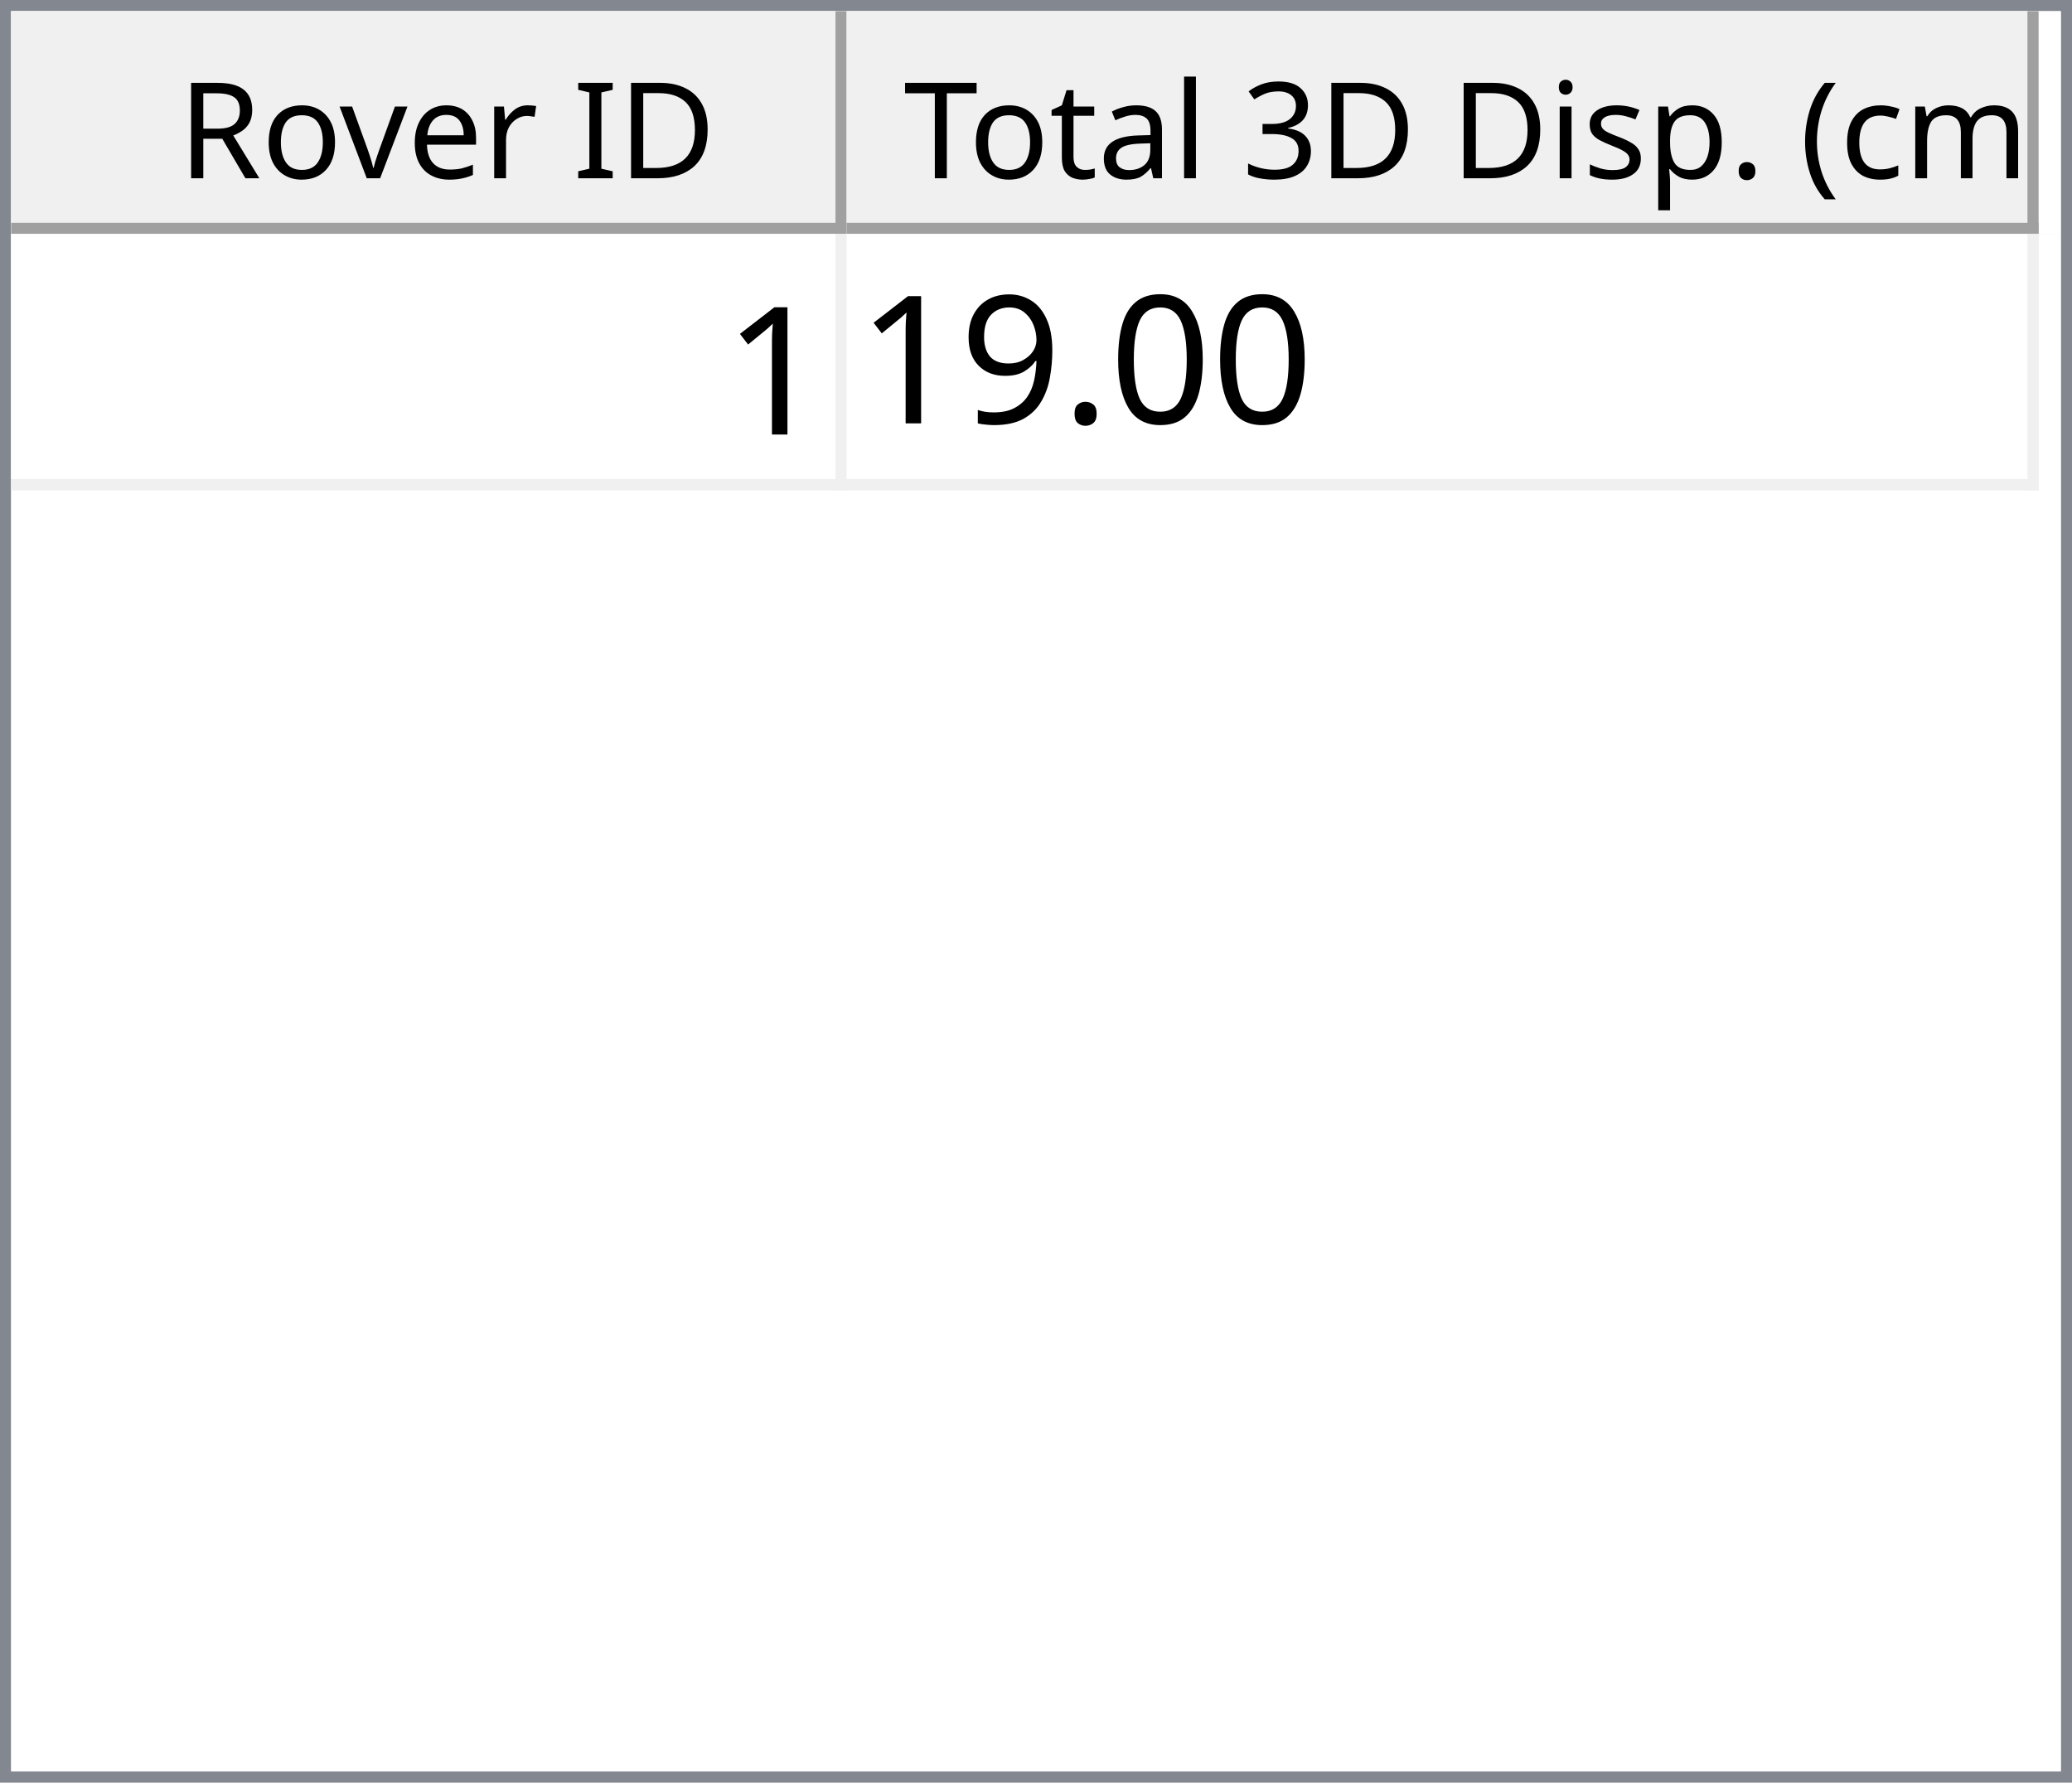
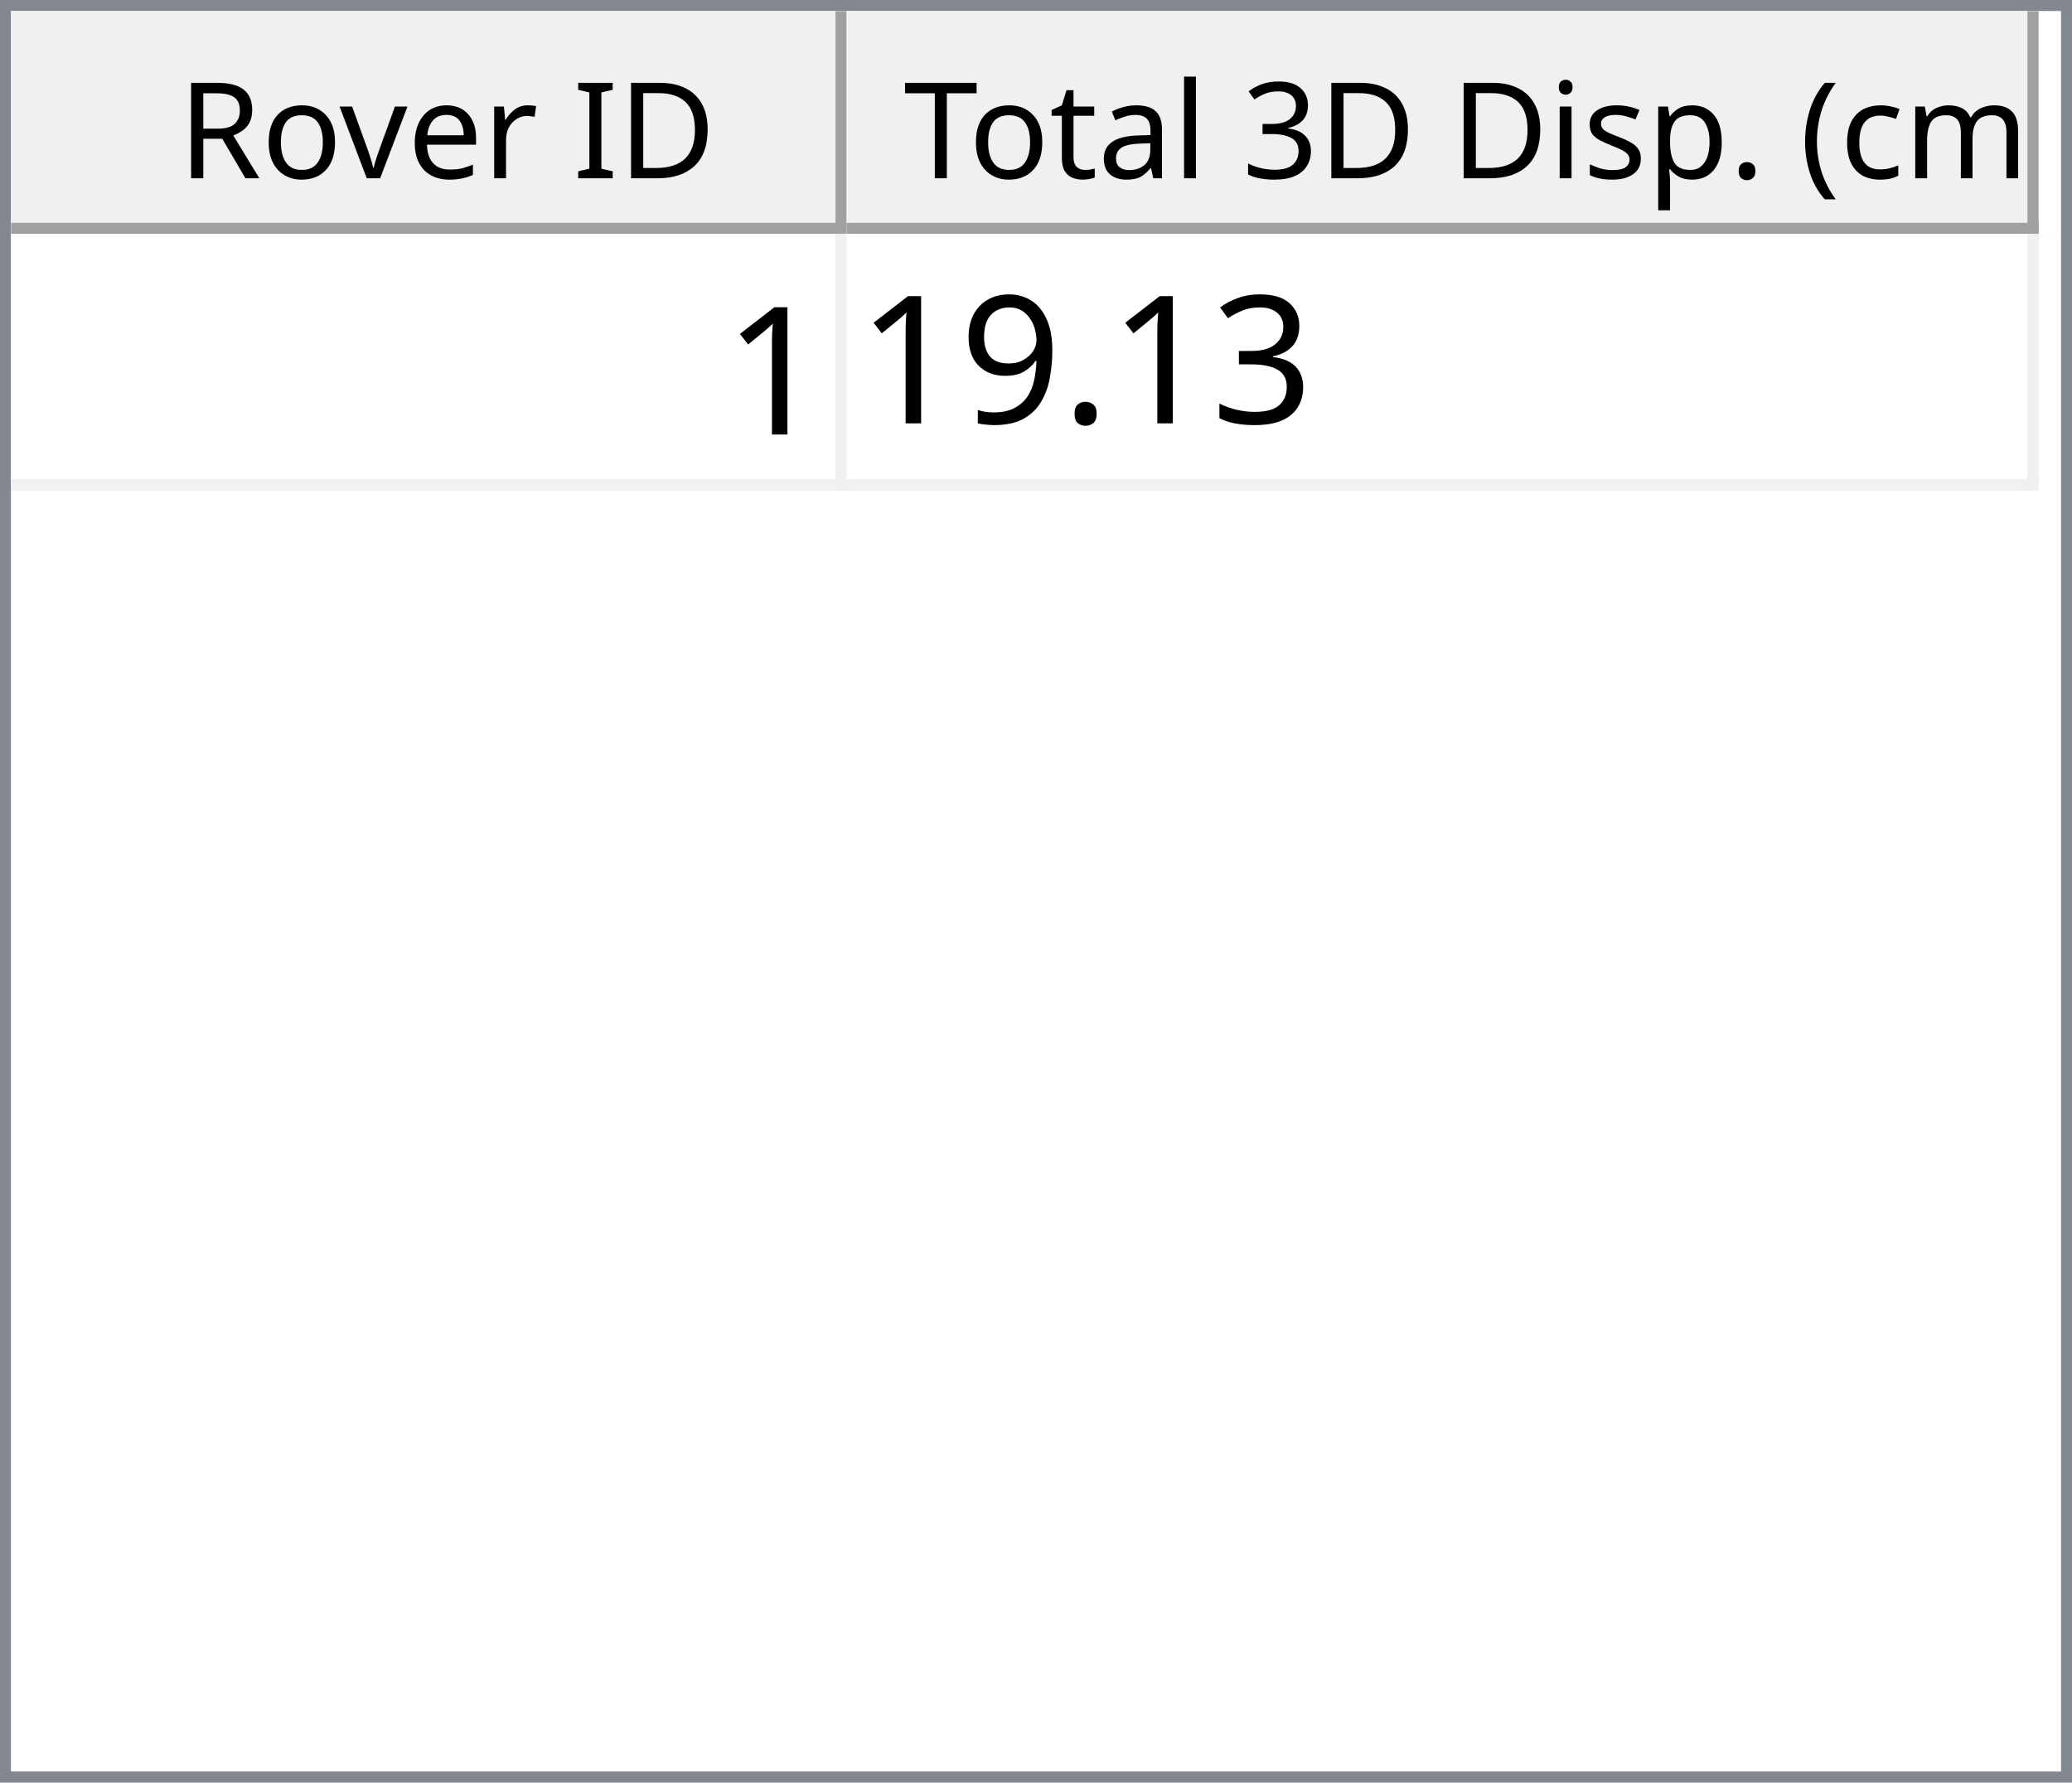
<svg xmlns="http://www.w3.org/2000/svg" style="fill-opacity:1; color-rendering:auto; color-interpolation:auto; text-rendering:auto; stroke:black; stroke-linecap:square; stroke-miterlimit:10; shape-rendering:auto; stroke-opacity:1; fill:black; stroke-dasharray:none; font-weight:normal; stroke-width:1; font-family:'Dialog'; font-style:normal; stroke-linejoin:miter; font-size:12px; stroke-dashoffset:0; image-rendering:auto;" width="186" height="160">
  <defs id="genericDefs" />
  <g>
    <defs id="defs1">
      <clipPath clipPathUnits="userSpaceOnUse" id="clipPath1">
        <path d="M0 0 L186 0 L186 160 L0 160 L0 0 Z" />
      </clipPath>
      <clipPath clipPathUnits="userSpaceOnUse" id="clipPath2">
        <path d="M0 0 L0 160 L186 160 L186 0 Z" />
      </clipPath>
      <clipPath clipPathUnits="userSpaceOnUse" id="clipPath3">
        <path d="M0 0 L0 20 L184 20 L184 0 Z" />
      </clipPath>
      <clipPath clipPathUnits="userSpaceOnUse" id="clipPath4">
        <path d="M0 0 L0 20 L75 20 L75 0 Z" />
      </clipPath>
      <clipPath clipPathUnits="userSpaceOnUse" id="clipPath5">
        <path d="M1 1 L1 19 L74 19 L74 1 Z" />
      </clipPath>
      <clipPath clipPathUnits="userSpaceOnUse" id="clipPath6">
        <path d="M0 0 L0 18 L73 18 L73 0 Z" />
      </clipPath>
      <clipPath clipPathUnits="userSpaceOnUse" id="clipPath7">
        <path d="M-0.5 -0.5 L-0.5 19.5 L74.5 19.5 L74.5 -0.5 Z" />
      </clipPath>
      <clipPath clipPathUnits="userSpaceOnUse" id="clipPath8">
        <path d="M0 0 L0 20 L107 20 L107 0 Z" />
      </clipPath>
      <clipPath clipPathUnits="userSpaceOnUse" id="clipPath9">
        <path d="M1 1 L1 19 L106 19 L106 1 Z" />
      </clipPath>
      <clipPath clipPathUnits="userSpaceOnUse" id="clipPath10">
        <path d="M0 0 L0 18 L105 18 L105 0 Z" />
      </clipPath>
      <clipPath clipPathUnits="userSpaceOnUse" id="clipPath11">
        <path d="M-0.5 -0.5 L-0.5 19.5 L106.5 19.5 L106.5 -0.5 Z" />
      </clipPath>
      <clipPath clipPathUnits="userSpaceOnUse" id="clipPath12">
        <path d="M0 0 L0 138 L184 138 L184 0 Z" />
      </clipPath>
      <clipPath clipPathUnits="userSpaceOnUse" id="clipPath13">
        <path d="M0 0 L0 23 L182 23 L182 0 Z" />
      </clipPath>
      <clipPath clipPathUnits="userSpaceOnUse" id="clipPath14">
        <path d="M-0.5 -0.5 L-0.5 22.5 L181.5 22.5 L181.5 -0.5 Z" />
      </clipPath>
      <clipPath clipPathUnits="userSpaceOnUse" id="clipPath15">
        <path d="M0 0 L0 22 L74 22 L74 0 Z" />
      </clipPath>
      <clipPath clipPathUnits="userSpaceOnUse" id="clipPath16">
        <path d="M0 0 L0 22 L106 22 L106 0 Z" />
      </clipPath>
      <font horiz-adv-x="64.551" id="font1">
        <font-face ascent="107.91" descent="25.098" units-per-em="100" style="font-style:normal; font-family:Segoe UI; font-weight:normal;" />
        <missing-glyph horiz-adv-x="64.551" d="M8.109 0 L8.109 68.266 L56.453 68.266 L56.453 0 L8.109 0 ZM15.328 7.234 L49.219 7.234 L49.219 61.031 L15.328 61.031 L15.328 7.234 Z" />
        <glyph unicode="D" horiz-adv-x="70.117" d="M9.188 0 L9.188 70.016 L28.516 70.016 Q65.531 70.016 65.531 35.891 Q65.531 19.672 55.25 9.836 Q44.969 0 27.734 0 L9.188 0 ZM17.391 62.594 L17.391 7.422 L27.828 7.422 Q41.609 7.422 49.273 14.797 Q56.938 22.172 56.938 35.688 Q56.938 62.594 28.328 62.594 L17.391 62.594 Z" />
        <glyph unicode="I" horiz-adv-x="26.611" d="M17.391 0 L9.188 0 L9.188 70.016 L17.391 70.016 L17.391 0 Z" />
        <glyph unicode=" " horiz-adv-x="27.393" d="" />
        <glyph unicode="r" horiz-adv-x="34.766" d="M34.188 41.891 Q32.078 43.5 28.125 43.5 Q23 43.5 19.555 38.672 Q16.109 33.844 16.109 25.484 L16.109 0 L8.109 0 L8.109 50 L16.109 50 L16.109 39.703 L16.312 39.703 Q18.016 44.969 21.531 47.922 Q25.047 50.875 29.391 50.875 Q32.516 50.875 34.188 50.203 L34.188 41.891 Z" />
        <glyph unicode="e" horiz-adv-x="52.295" d="M48.297 23 L12.984 23 Q13.188 14.656 17.484 10.109 Q21.781 5.562 29.297 5.562 Q37.75 5.562 44.828 11.141 L44.828 3.609 Q38.234 -1.172 27.391 -1.172 Q16.797 -1.172 10.742 5.641 Q4.688 12.453 4.688 24.812 Q4.688 36.469 11.305 43.82 Q17.922 51.172 27.734 51.172 Q37.547 51.172 42.922 44.828 Q48.297 38.484 48.297 27.203 L48.297 23 ZM40.094 29.781 Q40.047 36.719 36.75 40.578 Q33.453 44.438 27.594 44.438 Q21.922 44.438 17.969 40.383 Q14.016 36.328 13.094 29.781 L40.094 29.781 Z" />
        <glyph unicode="v" horiz-adv-x="47.9" d="M47.406 50 L27.484 0 L19.625 0 L0.688 50 L9.469 50 L22.172 13.672 Q23.578 9.672 23.922 6.688 L24.125 6.688 Q24.609 10.453 25.688 13.484 L38.969 50 L47.406 50 Z" />
        <glyph unicode="o" horiz-adv-x="58.594" d="M29 -1.172 Q17.922 -1.172 11.305 5.836 Q4.688 12.844 4.688 24.422 Q4.688 37.016 11.57 44.094 Q18.453 51.172 30.172 51.172 Q41.359 51.172 47.633 44.289 Q53.906 37.406 53.906 25.203 Q53.906 13.234 47.141 6.031 Q40.375 -1.172 29 -1.172 ZM29.594 44.438 Q21.875 44.438 17.383 39.188 Q12.891 33.938 12.891 24.703 Q12.891 15.828 17.43 10.695 Q21.969 5.562 29.594 5.562 Q37.359 5.562 41.531 10.594 Q45.703 15.625 45.703 24.906 Q45.703 34.281 41.531 39.359 Q37.359 44.438 29.594 44.438 Z" />
        <glyph unicode="R" horiz-adv-x="59.814" d="M59.375 0 L49.609 0 L37.891 19.625 Q36.281 22.359 34.766 24.289 Q33.25 26.219 31.664 27.438 Q30.078 28.656 28.25 29.219 Q26.422 29.781 24.125 29.781 L17.391 29.781 L17.391 0 L9.188 0 L9.188 70.016 L30.078 70.016 Q34.672 70.016 38.555 68.867 Q42.438 67.719 45.289 65.375 Q48.141 63.031 49.758 59.547 Q51.375 56.062 51.375 51.375 Q51.375 47.703 50.273 44.656 Q49.172 41.609 47.148 39.211 Q45.125 36.812 42.266 35.133 Q39.406 33.453 35.844 32.516 L35.844 32.328 Q37.594 31.547 38.891 30.547 Q40.188 29.547 41.359 28.18 Q42.531 26.812 43.68 25.078 Q44.828 23.344 46.234 21.047 L59.375 0 ZM17.391 62.594 L17.391 37.203 L28.516 37.203 Q31.594 37.203 34.203 38.133 Q36.812 39.062 38.719 40.797 Q40.625 42.531 41.703 45.047 Q42.781 47.562 42.781 50.688 Q42.781 56.297 39.141 59.445 Q35.5 62.594 28.609 62.594 L17.391 62.594 Z" />
        <glyph unicode=")" horiz-adv-x="30.176" d="M8.297 -15.922 L1.172 -15.922 Q16.406 2.344 16.406 26.812 Q16.406 51.469 1.078 70.016 L8.297 70.016 Q23.531 52.156 23.531 26.703 Q23.531 1.375 8.297 -15.922 Z" />
        <glyph unicode="m" horiz-adv-x="86.133" d="M79.109 0 L71.094 0 L71.094 28.719 Q71.094 37.016 68.531 40.727 Q65.969 44.438 59.906 44.438 Q54.781 44.438 51.195 39.75 Q47.609 35.062 47.609 28.516 L47.609 0 L39.594 0 L39.594 29.688 Q39.594 44.438 28.219 44.438 Q22.953 44.438 19.531 40.016 Q16.109 35.594 16.109 28.516 L16.109 0 L8.109 0 L8.109 50 L16.109 50 L16.109 42.094 L16.312 42.094 Q21.625 51.172 31.844 51.172 Q36.969 51.172 40.773 48.312 Q44.578 45.453 46 40.828 Q51.562 51.172 62.594 51.172 Q79.109 51.172 79.109 30.812 L79.109 0 Z" />
        <glyph unicode="c" horiz-adv-x="46.191" d="M42.188 2.297 Q36.422 -1.172 28.516 -1.172 Q17.828 -1.172 11.258 5.789 Q4.688 12.75 4.688 23.828 Q4.688 36.188 11.766 43.68 Q18.844 51.172 30.672 51.172 Q37.25 51.172 42.281 48.734 L42.281 40.531 Q36.719 44.438 30.375 44.438 Q22.703 44.438 17.797 38.945 Q12.891 33.453 12.891 24.516 Q12.891 15.719 17.508 10.641 Q22.125 5.562 29.891 5.562 Q36.422 5.562 42.188 9.906 L42.188 2.297 Z" />
        <glyph unicode="(" horiz-adv-x="30.176" d="M29.109 -15.922 L21.969 -15.922 Q6.844 1.375 6.844 26.703 Q6.844 52.156 21.969 70.016 L29.203 70.016 Q13.875 51.469 13.875 26.812 Q13.875 2.344 29.109 -15.922 Z" />
        <glyph unicode="." horiz-adv-x="21.68" d="M10.891 -1.078 Q8.641 -1.078 7.055 0.539 Q5.469 2.156 5.469 4.391 Q5.469 6.641 7.055 8.273 Q8.641 9.906 10.891 9.906 Q13.188 9.906 14.797 8.273 Q16.406 6.641 16.406 4.391 Q16.406 2.156 14.797 0.539 Q13.188 -1.078 10.891 -1.078 Z" />
        <glyph unicode="p" horiz-adv-x="58.789" d="M16.312 7.234 L16.109 7.234 L16.109 -23 L8.109 -23 L8.109 50 L16.109 50 L16.109 41.219 L16.312 41.219 Q22.219 51.172 33.594 51.172 Q43.266 51.172 48.688 44.461 Q54.109 37.75 54.109 26.469 Q54.109 13.922 48 6.375 Q41.891 -1.172 31.297 -1.172 Q21.578 -1.172 16.312 7.234 ZM16.109 27.391 L16.109 20.406 Q16.109 14.203 20.141 9.883 Q24.172 5.562 30.375 5.562 Q37.641 5.562 41.773 11.133 Q45.906 16.703 45.906 26.609 Q45.906 34.969 42.047 39.703 Q38.188 44.438 31.594 44.438 Q24.609 44.438 20.359 39.578 Q16.109 34.719 16.109 27.391 Z" />
        <glyph unicode="s" horiz-adv-x="42.432" d="M5.078 1.812 L5.078 10.406 Q11.625 5.562 19.484 5.562 Q30.031 5.562 30.031 12.594 Q30.031 14.594 29.125 15.992 Q28.219 17.391 26.68 18.461 Q25.141 19.531 23.07 20.383 Q21 21.234 18.609 22.172 Q15.281 23.484 12.766 24.828 Q10.25 26.172 8.57 27.859 Q6.891 29.547 6.031 31.695 Q5.172 33.844 5.172 36.719 Q5.172 40.234 6.789 42.945 Q8.406 45.656 11.086 47.484 Q13.766 49.312 17.211 50.242 Q20.656 51.172 24.312 51.172 Q30.812 51.172 35.938 48.922 L35.938 40.828 Q30.422 44.438 23.25 44.438 Q21 44.438 19.195 43.922 Q17.391 43.406 16.094 42.477 Q14.797 41.547 14.086 40.258 Q13.375 38.969 13.375 37.406 Q13.375 35.453 14.086 34.133 Q14.797 32.812 16.164 31.789 Q17.531 30.766 19.484 29.938 Q21.438 29.109 23.922 28.125 Q27.25 26.859 29.883 25.516 Q32.516 24.172 34.375 22.484 Q36.234 20.797 37.234 18.602 Q38.234 16.406 38.234 13.375 Q38.234 9.672 36.602 6.938 Q34.969 4.203 32.234 2.398 Q29.5 0.594 25.93 -0.289 Q22.359 -1.172 18.453 -1.172 Q10.75 -1.172 5.078 1.812 Z" />
        <glyph unicode="i" horiz-adv-x="24.219" d="M12.203 62.703 Q10.062 62.703 8.547 64.164 Q7.031 65.625 7.031 67.875 Q7.031 70.125 8.547 71.609 Q10.062 73.094 12.203 73.094 Q14.406 73.094 15.945 71.609 Q17.484 70.125 17.484 67.875 Q17.484 65.719 15.945 64.211 Q14.406 62.703 12.203 62.703 ZM16.109 0 L8.109 0 L8.109 50 L16.109 50 L16.109 0 Z" />
        <glyph unicode="3" horiz-adv-x="53.906" d="M46.531 19.828 Q46.531 15.094 44.75 11.211 Q42.969 7.328 39.719 4.57 Q36.469 1.812 31.93 0.297 Q27.391 -1.219 21.922 -1.219 Q11.922 -1.219 6 2.594 L6 11.188 Q13.094 5.609 22.219 5.609 Q25.875 5.609 28.828 6.539 Q31.781 7.469 33.906 9.227 Q36.031 10.984 37.18 13.477 Q38.328 15.969 38.328 19.094 Q38.328 32.812 18.797 32.812 L12.984 32.812 L12.984 39.594 L18.5 39.594 Q35.797 39.594 35.797 52.484 Q35.797 64.406 22.609 64.406 Q15.188 64.406 8.688 59.422 L8.688 67.188 Q15.375 71.188 24.609 71.188 Q29 71.188 32.57 69.969 Q36.141 68.75 38.68 66.555 Q41.219 64.359 42.609 61.281 Q44 58.203 44 54.5 Q44 40.672 30.031 36.719 L30.031 36.531 Q33.594 36.141 36.625 34.797 Q39.656 33.453 41.852 31.305 Q44.047 29.156 45.289 26.25 Q46.531 23.344 46.531 19.828 Z" />
        <glyph unicode="l" horiz-adv-x="24.219" d="M16.109 0 L8.109 0 L8.109 74.031 L16.109 74.031 L16.109 0 Z" />
        <glyph unicode="a" horiz-adv-x="50.879" d="M43.891 0 L35.891 0 L35.891 7.812 L35.688 7.812 Q30.469 -1.172 20.312 -1.172 Q12.844 -1.172 8.617 2.781 Q4.391 6.734 4.391 13.281 Q4.391 27.297 20.906 29.594 L35.891 31.688 Q35.891 44.438 25.594 44.438 Q16.547 44.438 9.281 38.281 L9.281 46.484 Q16.656 51.172 26.266 51.172 Q43.891 51.172 43.891 32.516 L43.891 0 ZM35.891 25.297 L23.828 23.641 Q18.266 22.859 15.43 20.875 Q12.594 18.891 12.594 13.875 Q12.594 10.203 15.211 7.883 Q17.828 5.562 22.172 5.562 Q28.125 5.562 32.008 9.742 Q35.891 13.922 35.891 20.312 L35.891 25.297 Z" />
        <glyph unicode="t" horiz-adv-x="33.887" d="M31.297 0.484 Q28.469 -1.078 23.828 -1.078 Q10.688 -1.078 10.688 13.578 L10.688 43.172 L2.094 43.172 L2.094 50 L10.688 50 L10.688 62.203 L18.703 64.797 L18.703 50 L31.297 50 L31.297 43.172 L18.703 43.172 L18.703 14.984 Q18.703 9.969 20.414 7.82 Q22.125 5.672 26.078 5.672 Q29.109 5.672 31.297 7.328 L31.297 0.484 Z" />
        <glyph unicode="T" horiz-adv-x="52.393" d="M50.594 62.594 L30.375 62.594 L30.375 0 L22.172 0 L22.172 62.594 L2 62.594 L2 70.016 L50.594 70.016 L50.594 62.594 Z" />
      </font>
      <font horiz-adv-x="75.0" id="font2">
        <font-face ascent="100.537" descent="21.973" units-per-em="100" style="font-style:normal; font-family:sans-serif; font-weight:normal;" />
        <missing-glyph horiz-adv-x="75.0" d="M12.5 0 L12.5 62.5 L62.5 62.5 L62.5 0 L12.5 0 ZM14.062 1.562 L60.938 1.562 L60.938 60.938 L14.062 60.938 L14.062 1.562 Z" />
        <glyph unicode="1" horiz-adv-x="55.615" d="M37.25 0 L28.469 0 L28.469 56 Q25.297 52.984 20.141 49.953 Q14.984 46.922 10.891 45.406 L10.891 53.906 Q18.266 57.375 23.781 62.305 Q29.297 67.234 31.594 71.875 L37.25 71.875 L37.25 0 Z" />
-         <glyph unicode="0" horiz-adv-x="55.615" d="M4.156 35.297 Q4.156 48 6.766 55.742 Q9.375 63.484 14.523 67.68 Q19.672 71.875 27.484 71.875 Q33.25 71.875 37.594 69.555 Q41.938 67.234 44.773 62.867 Q47.609 58.5 49.219 52.227 Q50.828 45.953 50.828 35.297 Q50.828 22.703 48.242 14.969 Q45.656 7.234 40.508 3.008 Q35.359 -1.219 27.484 -1.219 Q17.141 -1.219 11.234 6.203 Q4.156 15.141 4.156 35.297 ZM13.188 35.297 Q13.188 17.672 17.312 11.836 Q21.438 6 27.484 6 Q33.547 6 37.672 11.859 Q41.797 17.719 41.797 35.297 Q41.797 52.984 37.672 58.789 Q33.547 64.594 27.391 64.594 Q21.344 64.594 17.719 59.469 Q13.188 52.938 13.188 35.297 Z" />
+         <glyph unicode="3" horiz-adv-x="55.615" d="M4.203 18.891 L12.984 20.062 Q14.5 12.594 18.141 9.297 Q21.781 6 27 6 Q33.203 6 37.477 10.297 Q41.75 14.594 41.75 20.953 Q41.75 27 37.797 30.93 Q33.844 34.859 27.734 34.859 Q25.25 34.859 21.531 33.891 L22.516 41.609 Q23.391 41.5 23.922 41.5 Q29.547 41.5 34.039 44.43 Q38.531 47.359 38.531 53.469 Q38.531 58.297 35.258 61.477 Q31.984 64.656 26.812 64.656 Q21.688 64.656 18.266 61.43 Q14.844 58.203 13.875 51.766 L5.078 53.328 Q6.688 62.156 12.398 67.016 Q18.109 71.875 26.609 71.875 Q32.469 71.875 37.398 69.359 Q42.328 66.844 44.945 62.5 Q47.562 58.156 47.562 53.266 Q47.562 48.641 45.07 44.828 Q42.578 41.016 37.703 38.766 Q44.047 37.312 47.562 32.695 Q51.078 28.078 51.078 21.141 Q51.078 11.766 44.242 5.25 Q37.406 -1.266 26.953 -1.266 Q17.531 -1.266 11.305 4.352 Q5.078 9.969 4.203 18.891 Z" />
        <glyph unicode="." horiz-adv-x="27.783" d="M9.078 0 L9.078 10.016 L19.094 10.016 L19.094 0 L9.078 0 Z" />
        <glyph unicode="9" horiz-adv-x="55.615" d="M5.469 16.547 L13.922 17.328 Q14.984 11.375 18.016 8.688 Q21.047 6 25.781 6 Q29.828 6 32.883 7.859 Q35.938 9.719 37.891 12.82 Q39.844 15.922 41.164 21.195 Q42.484 26.469 42.484 31.938 Q42.484 32.516 42.438 33.688 Q39.797 29.5 35.234 26.883 Q30.672 24.266 25.344 24.266 Q16.453 24.266 10.305 30.711 Q4.156 37.156 4.156 47.703 Q4.156 58.594 10.578 65.234 Q17 71.875 26.656 71.875 Q33.641 71.875 39.43 68.117 Q45.219 64.359 48.219 57.398 Q51.219 50.438 51.219 37.25 Q51.219 23.531 48.242 15.406 Q45.266 7.281 39.383 3.031 Q33.5 -1.219 25.594 -1.219 Q17.188 -1.219 11.867 3.445 Q6.547 8.109 5.469 16.547 ZM41.453 48.141 Q41.453 55.719 37.43 60.156 Q33.406 64.594 27.734 64.594 Q21.875 64.594 17.531 59.812 Q13.188 55.031 13.188 47.406 Q13.188 40.578 17.312 36.305 Q21.438 32.031 27.484 32.031 Q33.594 32.031 37.523 36.305 Q41.453 40.578 41.453 48.141 Z" />
      </font>
    </defs>
    <g style="fill:white; stroke:white;">
      <rect x="0" y="0" width="186" style="clip-path:url(#clipPath1); stroke:none;" height="160" />
    </g>
    <g style="fill:white; text-rendering:optimizeSpeed; color-rendering:optimizeSpeed; image-rendering:optimizeSpeed; shape-rendering:crispEdges; stroke:white; color-interpolation:sRGB;">
      <rect x="0" width="186" height="160" y="0" style="stroke:none;" />
      <path style="stroke:none;" d="M0 160 L186 160 L186 0 L0 0 Z" />
    </g>
    <g style="fill:rgb(240,240,240); font-family:'Segoe UI'; stroke:rgb(240,240,240);">
      <rect x="0" y="0" width="186" style="clip-path:url(#clipPath2); stroke:none;" height="160" />
    </g>
    <g style="fill:rgb(130,135,144); font-family:'Segoe UI'; stroke:rgb(130,135,144);">
      <path d="M0 0 L186 0 L186 160 L0 160 L0 0 ZM1 1 L185 1 L185 159 L1 159 L1 1 Z" style="fill-rule:evenodd; clip-path:url(#clipPath2); stroke:none;" />
    </g>
    <g style="fill:white; font-family:'Segoe UI'; stroke:white;" transform="translate(1,1)">
      <rect x="0" y="0" width="184" style="clip-path:url(#clipPath3); stroke:none;" height="20" />
    </g>
    <g style="fill:rgb(240,240,240); font-family:'Segoe UI'; stroke:rgb(240,240,240);" transform="translate(1,1)">
      <rect x="0" y="0" width="75" style="clip-path:url(#clipPath4); stroke:none;" height="20" />
    </g>
    <g style="font-family:'Segoe UI';" transform="translate(2,2)">
      <text x="14" xml:space="preserve" y="14" style="clip-path:url(#clipPath6); stroke:none;">Rover ID</text>
    </g>
    <g style="fill:rgb(160,160,160); font-family:'Segoe UI'; stroke:rgb(160,160,160); stroke-linejoin:bevel;" transform="translate(1.5,1.5)">
      <line x1="74" x2="74" y1="0" style="fill:none; clip-path:url(#clipPath7);" y2="19" />
    </g>
    <g style="fill:rgb(160,160,160); font-family:'Segoe UI'; stroke:rgb(160,160,160); stroke-linejoin:bevel;" transform="matrix(1,0,0,1,1,1) translate(0.5,0.5)">
      <line x1="0" x2="74" y1="19" style="fill:none; clip-path:url(#clipPath7);" y2="19" />
    </g>
    <g style="fill:rgb(240,240,240); font-family:'Segoe UI'; stroke:rgb(240,240,240);" transform="translate(76,1)">
      <rect x="0" y="0" width="107" style="clip-path:url(#clipPath8); stroke:none;" height="20" />
    </g>
    <g style="font-family:'Segoe UI';" transform="translate(77,2)">
      <text x="1" xml:space="preserve" y="14" style="clip-path:url(#clipPath10); stroke:none;"> Total 3D Disp. (cm)</text>
    </g>
    <g style="fill:rgb(160,160,160); font-family:'Segoe UI'; stroke:rgb(160,160,160); stroke-linejoin:bevel;" transform="translate(76.5,1.5)">
      <line x1="106" x2="106" y1="0" style="fill:none; clip-path:url(#clipPath11);" y2="19" />
    </g>
    <g style="fill:rgb(160,160,160); font-family:'Segoe UI'; stroke:rgb(160,160,160); stroke-linejoin:bevel;" transform="matrix(1,0,0,1,76,1) translate(0.5,0.5)">
      <line x1="0" x2="106" y1="19" style="fill:none; clip-path:url(#clipPath11);" y2="19" />
    </g>
    <g style="fill:white; font-family:'Segoe UI'; stroke:white;" transform="translate(1,21)">
      <rect x="0" y="0" width="184" style="clip-path:url(#clipPath12); stroke:none;" height="138" />
    </g>
    <g style="fill:rgb(240,240,240); font-size:16px; font-family:sans-serif; stroke:rgb(240,240,240);" transform="translate(1,21)">
      <rect x="0" y="0" width="182" style="clip-path:url(#clipPath13); stroke:none;" height="23" />
      <line transform="translate(0.5,0.5)" x1="0" x2="181" y1="22" style="clip-path:url(#clipPath14); fill:none; stroke-linejoin:bevel;" y2="22" />
    </g>
    <g transform="matrix(1,0,0,1,1,21) translate(0.5,0.5)" style="fill:rgb(240,240,240); font-size:16px; font-family:sans-serif; stroke:rgb(240,240,240); stroke-linejoin:bevel;">
      <line x1="74" x2="74" y1="0" style="fill:none; clip-path:url(#clipPath14);" y2="22" />
    </g>
    <g transform="matrix(1,0,0,1,1,21) translate(0.5,0.5)" style="fill:rgb(240,240,240); font-size:16px; font-family:sans-serif; stroke:rgb(240,240,240); stroke-linejoin:bevel;">
      <line x1="181" x2="181" y1="0" style="fill:none; clip-path:url(#clipPath14);" y2="22" />
    </g>
    <g style="fill:white; font-size:16px; font-family:sans-serif; stroke:white;" transform="matrix(1,0,0,1,1,21)">
      <rect x="0" y="0" width="74" style="clip-path:url(#clipPath15); stroke:none;" height="22" />
      <text x="64" y="18" style="fill:black; clip-path:url(#clipPath15); stroke:none;" xml:space="preserve">1</text>
    </g>
    <g style="fill:white; font-size:16px; font-family:sans-serif; stroke:white;" transform="matrix(1,0,0,1,1,21) translate(75,0)">
      <rect x="0" y="0" width="106" style="clip-path:url(#clipPath16); stroke:none;" height="22" />
-       <text x="1" y="17" style="fill:black; clip-path:url(#clipPath16); stroke:none;" xml:space="preserve">19.00</text>
+       <text x="1" y="17" style="fill:black; clip-path:url(#clipPath16); stroke:none;" xml:space="preserve">19.13</text>
    </g>
  </g>
</svg>
